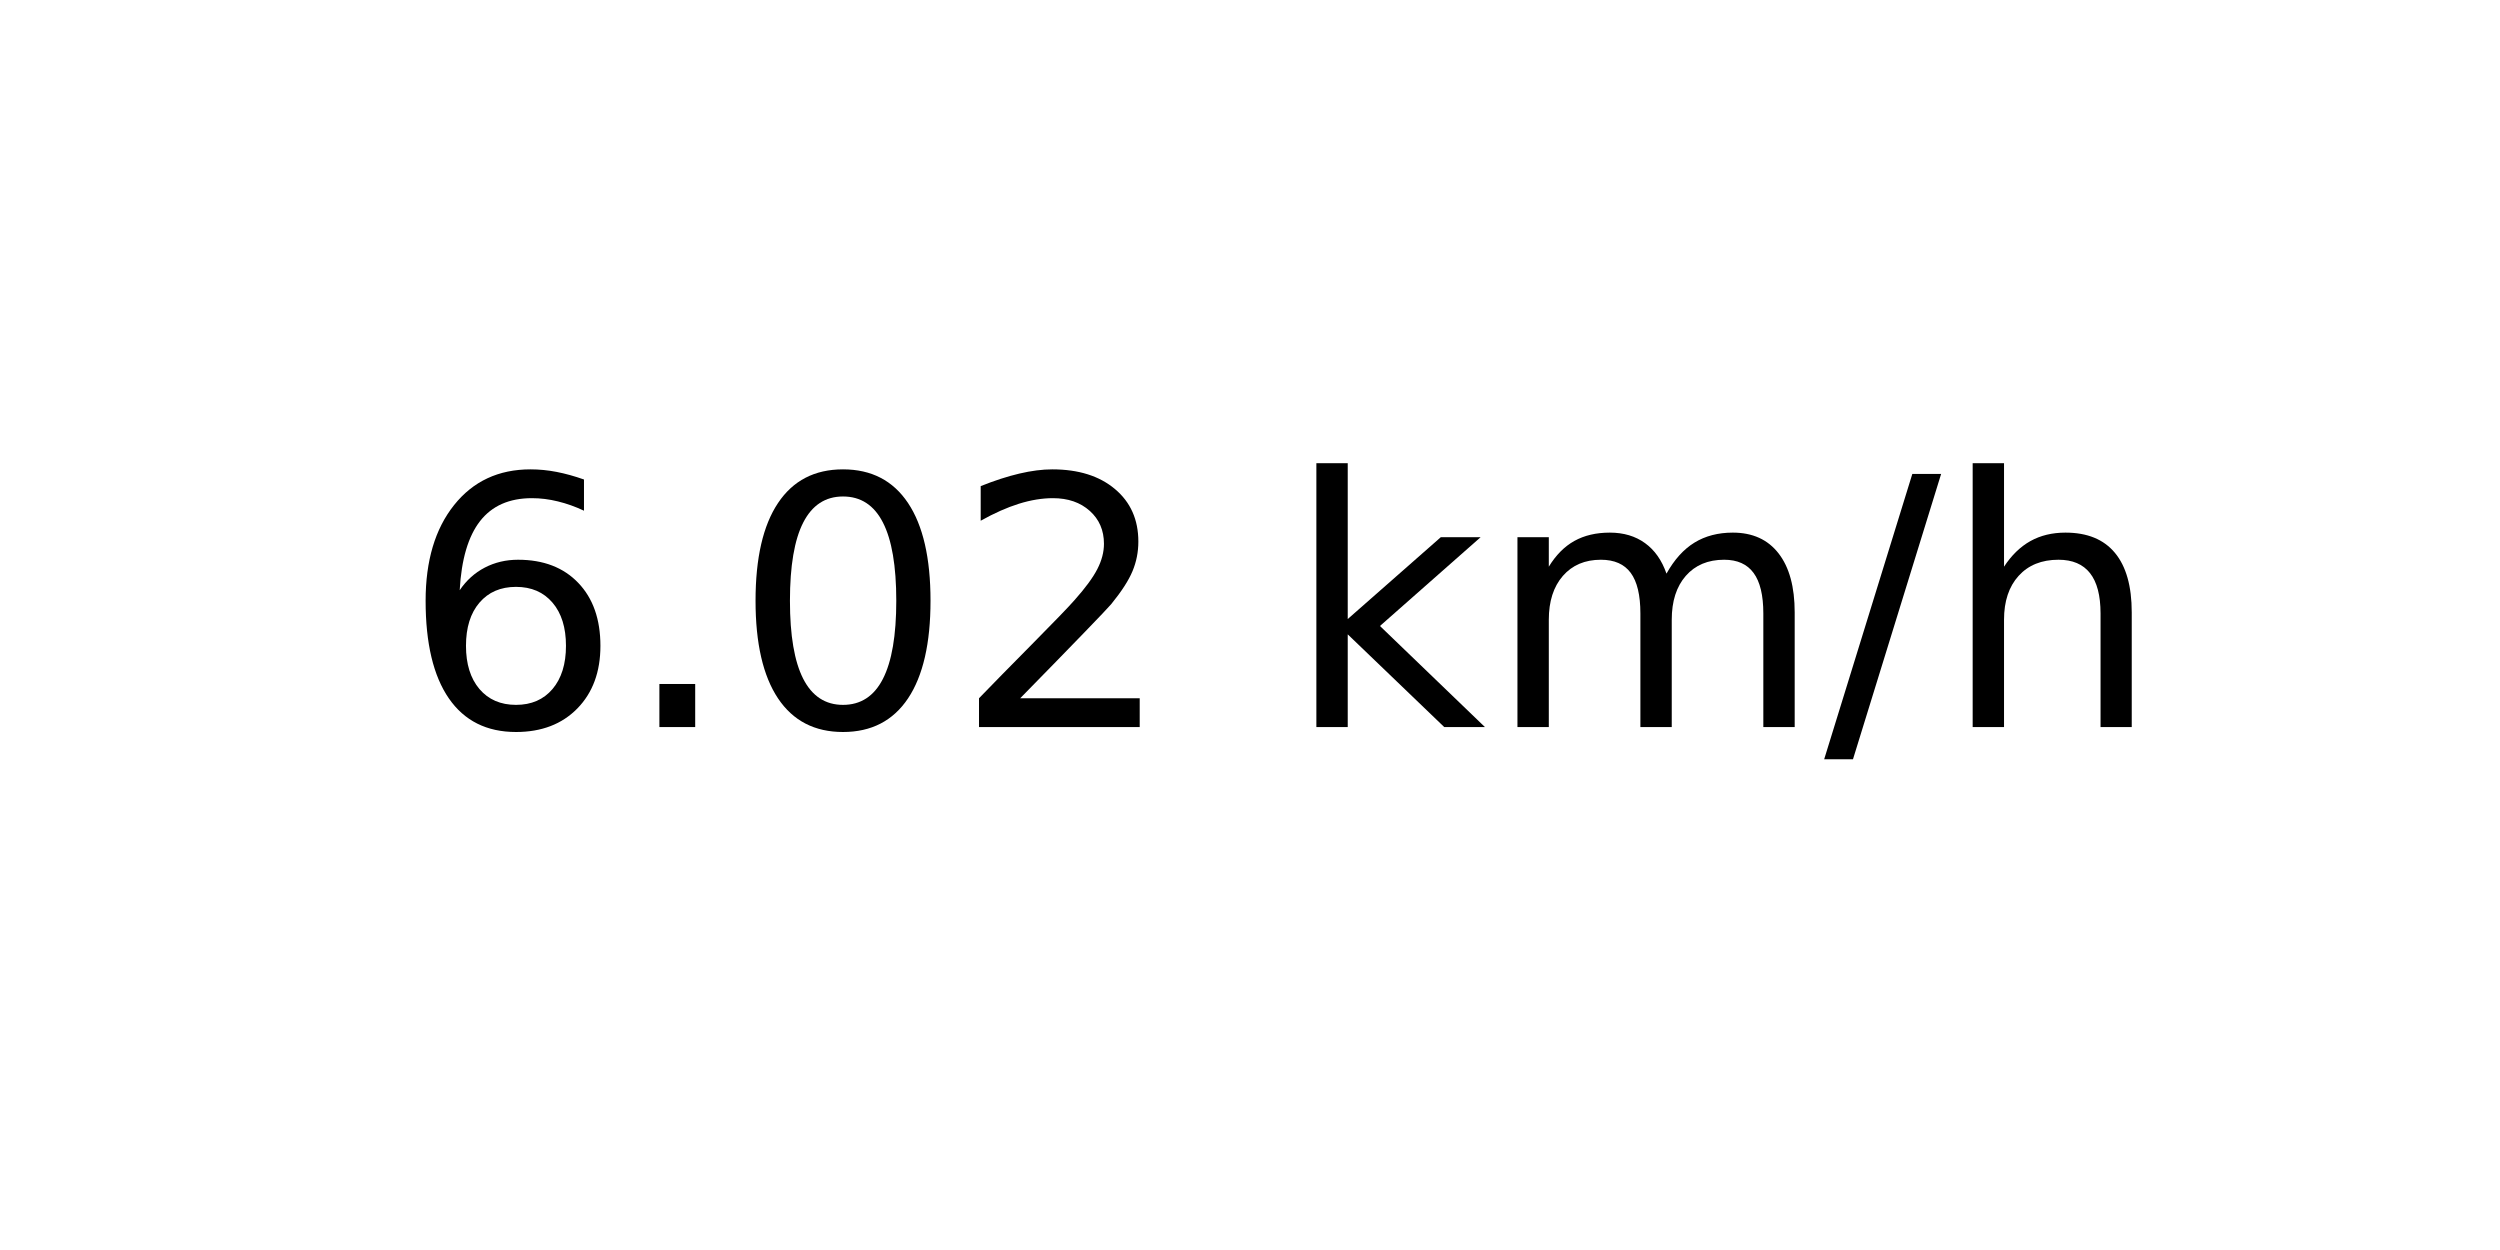
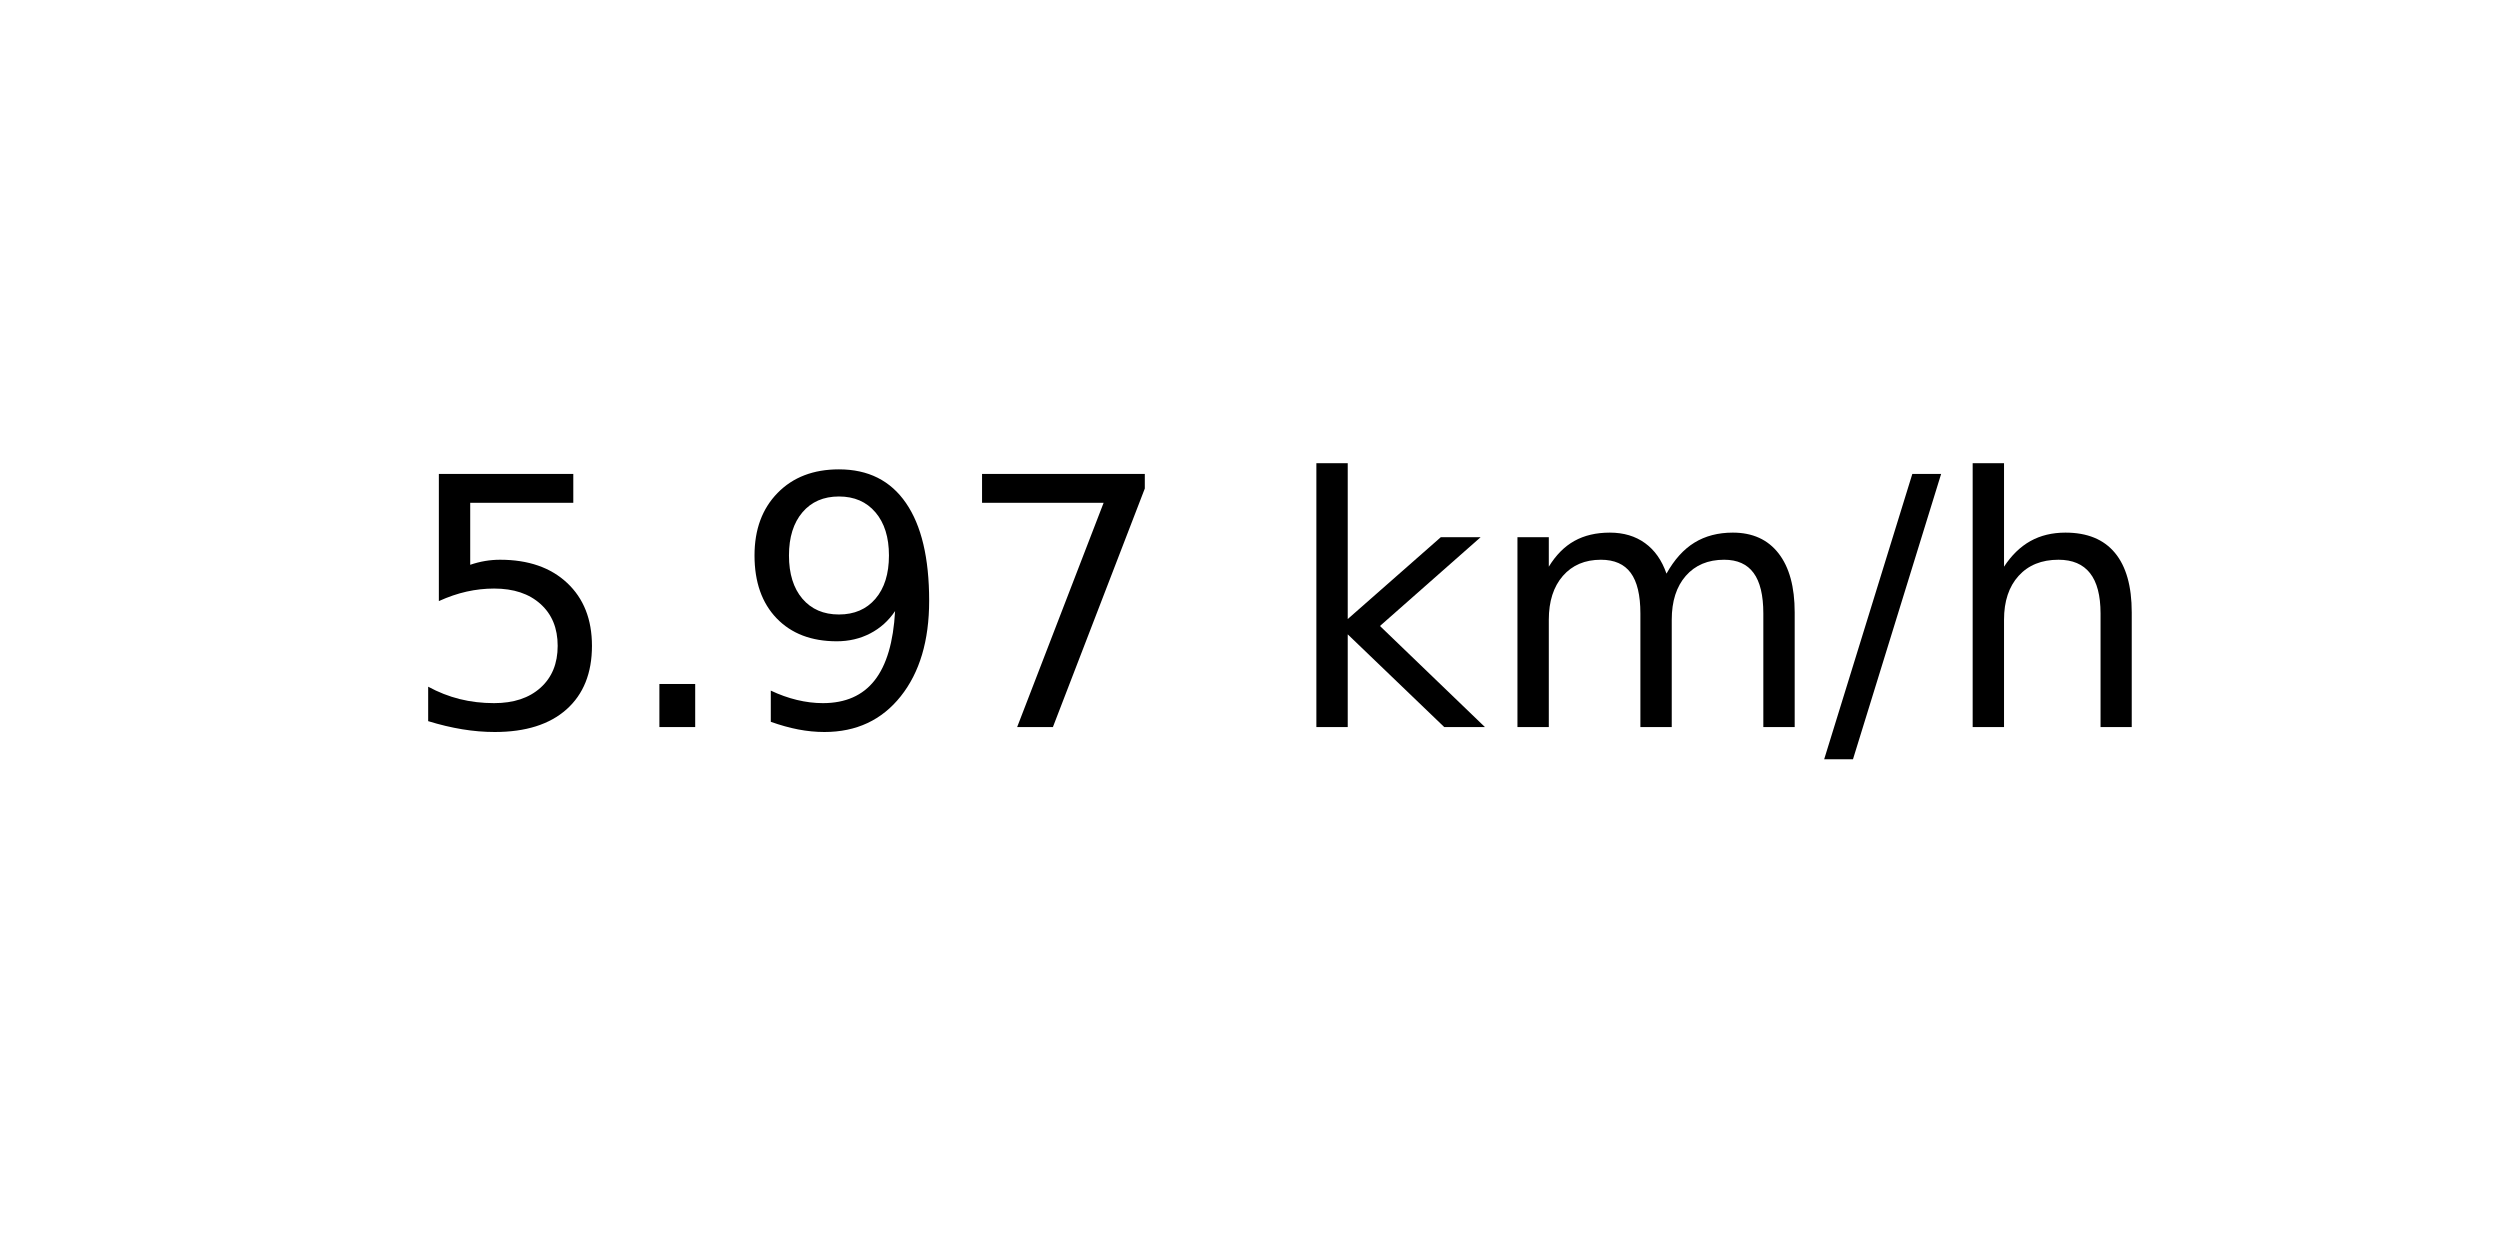
<svg xmlns="http://www.w3.org/2000/svg" xmlns:xlink="http://www.w3.org/1999/xlink" width="72pt" height="36pt" viewBox="0 0 72 36" version="1.1">
  <defs>
    <style type="text/css">*{stroke-linejoin: round; stroke-linecap: butt}</style>
  </defs>
  <g id="figure_1">
    <g id="axes_1">
      <g id="text_1">
        <g transform="translate(11.55937 20.93937) scale(0.1 -0.1)">
          <defs>
-             <path id="DejaVuSans-36" d="M 2113 2584  Q 1688 2584 1439 2293  Q 1191 2003 1191 1497  Q 1191 994 1439 701  Q 1688 409 2113 409  Q 2538 409 2786 701  Q 3034 994 3034 1497  Q 3034 2003 2786 2293  Q 2538 2584 2113 2584  z M 3366 4563  L 3366 3988  Q 3128 4100 2886 4159  Q 2644 4219 2406 4219  Q 1781 4219 1451 3797  Q 1122 3375 1075 2522  Q 1259 2794 1537 2939  Q 1816 3084 2150 3084  Q 2853 3084 3261 2657  Q 3669 2231 3669 1497  Q 3669 778 3244 343  Q 2819 -91 2113 -91  Q 1303 -91 875 529  Q 447 1150 447 2328  Q 447 3434 972 4092  Q 1497 4750 2381 4750  Q 2619 4750 2861 4703  Q 3103 4656 3366 4563  z " transform="scale(0.015625)" />
+             <path id="DejaVuSans-35" d="M 691 4666  L 3169 4666  L 3169 4134  L 1269 4134  L 1269 2991  Q 1406 3038 1543 3061  Q 1681 3084 1819 3084  Q 2600 3084 3056 2656  Q 3513 2228 3513 1497  Q 3513 744 3044 326  Q 2575 -91 1722 -91  Q 1428 -91 1123 -41  Q 819 9 494 109  L 494 744  Q 775 591 1075 516  Q 1375 441 1709 441  Q 2250 441 2565 725  Q 2881 1009 2881 1497  Q 2881 1984 2565 2268  Q 2250 2553 1709 2553  Q 1456 2553 1204 2497  Q 953 2441 691 2322  L 691 4666  z " transform="scale(0.015625)" />
            <path id="DejaVuSans-2e" d="M 684 794  L 1344 794  L 1344 0  L 684 0  L 684 794  z " transform="scale(0.015625)" />
-             <path id="DejaVuSans-30" d="M 2034 4250  Q 1547 4250 1301 3770  Q 1056 3291 1056 2328  Q 1056 1369 1301 889  Q 1547 409 2034 409  Q 2525 409 2770 889  Q 3016 1369 3016 2328  Q 3016 3291 2770 3770  Q 2525 4250 2034 4250  z M 2034 4750  Q 2819 4750 3233 4129  Q 3647 3509 3647 2328  Q 3647 1150 3233 529  Q 2819 -91 2034 -91  Q 1250 -91 836 529  Q 422 1150 422 2328  Q 422 3509 836 4129  Q 1250 4750 2034 4750  z " transform="scale(0.015625)" />
-             <path id="DejaVuSans-32" d="M 1228 531  L 3431 531  L 3431 0  L 469 0  L 469 531  Q 828 903 1448 1529  Q 2069 2156 2228 2338  Q 2531 2678 2651 2914  Q 2772 3150 2772 3378  Q 2772 3750 2511 3984  Q 2250 4219 1831 4219  Q 1534 4219 1204 4116  Q 875 4013 500 3803  L 500 4441  Q 881 4594 1212 4672  Q 1544 4750 1819 4750  Q 2544 4750 2975 4387  Q 3406 4025 3406 3419  Q 3406 3131 3298 2873  Q 3191 2616 2906 2266  Q 2828 2175 2409 1742  Q 1991 1309 1228 531  z " transform="scale(0.015625)" />
+             <path id="DejaVuSans-39" d="M 703 97  L 703 672  Q 941 559 1184 500  Q 1428 441 1663 441  Q 2288 441 2617 861  Q 2947 1281 2994 2138  Q 2813 1869 2534 1725  Q 2256 1581 1919 1581  Q 1219 1581 811 2004  Q 403 2428 403 3163  Q 403 3881 828 4315  Q 1253 4750 1959 4750  Q 2769 4750 3195 4129  Q 3622 3509 3622 2328  Q 3622 1225 3098 567  Q 2575 -91 1691 -91  Q 1453 -91 1209 -44  Q 966 3 703 97  z M 1959 2075  Q 2384 2075 2632 2365  Q 2881 2656 2881 3163  Q 2881 3666 2632 3958  Q 2384 4250 1959 4250  Q 1534 4250 1286 3958  Q 1038 3666 1038 3163  Q 1038 2656 1286 2365  Q 1534 2075 1959 2075  z " transform="scale(0.015625)" />
+             <path id="DejaVuSans-37" d="M 525 4666  L 3525 4666  L 3525 4397  L 1831 0  L 1172 0  L 2766 4134  L 525 4134  L 525 4666  z " transform="scale(0.015625)" />
            <path id="DejaVuSans-20" transform="scale(0.015625)" />
            <path id="DejaVuSans-6b" d="M 581 4863  L 1159 4863  L 1159 1991  L 2875 3500  L 3609 3500  L 1753 1863  L 3688 0  L 2938 0  L 1159 1709  L 1159 0  L 581 0  L 581 4863  z " transform="scale(0.015625)" />
            <path id="DejaVuSans-6d" d="M 3328 2828  Q 3544 3216 3844 3400  Q 4144 3584 4550 3584  Q 5097 3584 5394 3201  Q 5691 2819 5691 2113  L 5691 0  L 5113 0  L 5113 2094  Q 5113 2597 4934 2840  Q 4756 3084 4391 3084  Q 3944 3084 3684 2787  Q 3425 2491 3425 1978  L 3425 0  L 2847 0  L 2847 2094  Q 2847 2600 2669 2842  Q 2491 3084 2119 3084  Q 1678 3084 1418 2786  Q 1159 2488 1159 1978  L 1159 0  L 581 0  L 581 3500  L 1159 3500  L 1159 2956  Q 1356 3278 1631 3431  Q 1906 3584 2284 3584  Q 2666 3584 2933 3390  Q 3200 3197 3328 2828  z " transform="scale(0.015625)" />
            <path id="DejaVuSans-2f" d="M 1625 4666  L 2156 4666  L 531 -594  L 0 -594  L 1625 4666  z " transform="scale(0.015625)" />
            <path id="DejaVuSans-68" d="M 3513 2113  L 3513 0  L 2938 0  L 2938 2094  Q 2938 2591 2744 2837  Q 2550 3084 2163 3084  Q 1697 3084 1428 2787  Q 1159 2491 1159 1978  L 1159 0  L 581 0  L 581 4863  L 1159 4863  L 1159 2956  Q 1366 3272 1645 3428  Q 1925 3584 2291 3584  Q 2894 3584 3203 3211  Q 3513 2838 3513 2113  z " transform="scale(0.015625)" />
          </defs>
-           <use xlink:href="#DejaVuSans-36" />
+           <use xlink:href="#DejaVuSans-35" />
          <use xlink:href="#DejaVuSans-2e" x="63.623" />
-           <use xlink:href="#DejaVuSans-30" x="95.41" />
-           <use xlink:href="#DejaVuSans-32" x="159.033" />
+           <use xlink:href="#DejaVuSans-39" x="95.41" />
+           <use xlink:href="#DejaVuSans-37" x="159.033" />
          <use xlink:href="#DejaVuSans-20" x="222.656" />
          <use xlink:href="#DejaVuSans-6b" x="254.443" />
          <use xlink:href="#DejaVuSans-6d" x="312.354" />
          <use xlink:href="#DejaVuSans-2f" x="409.766" />
          <use xlink:href="#DejaVuSans-68" x="443.457" />
        </g>
      </g>
    </g>
  </g>
</svg>
